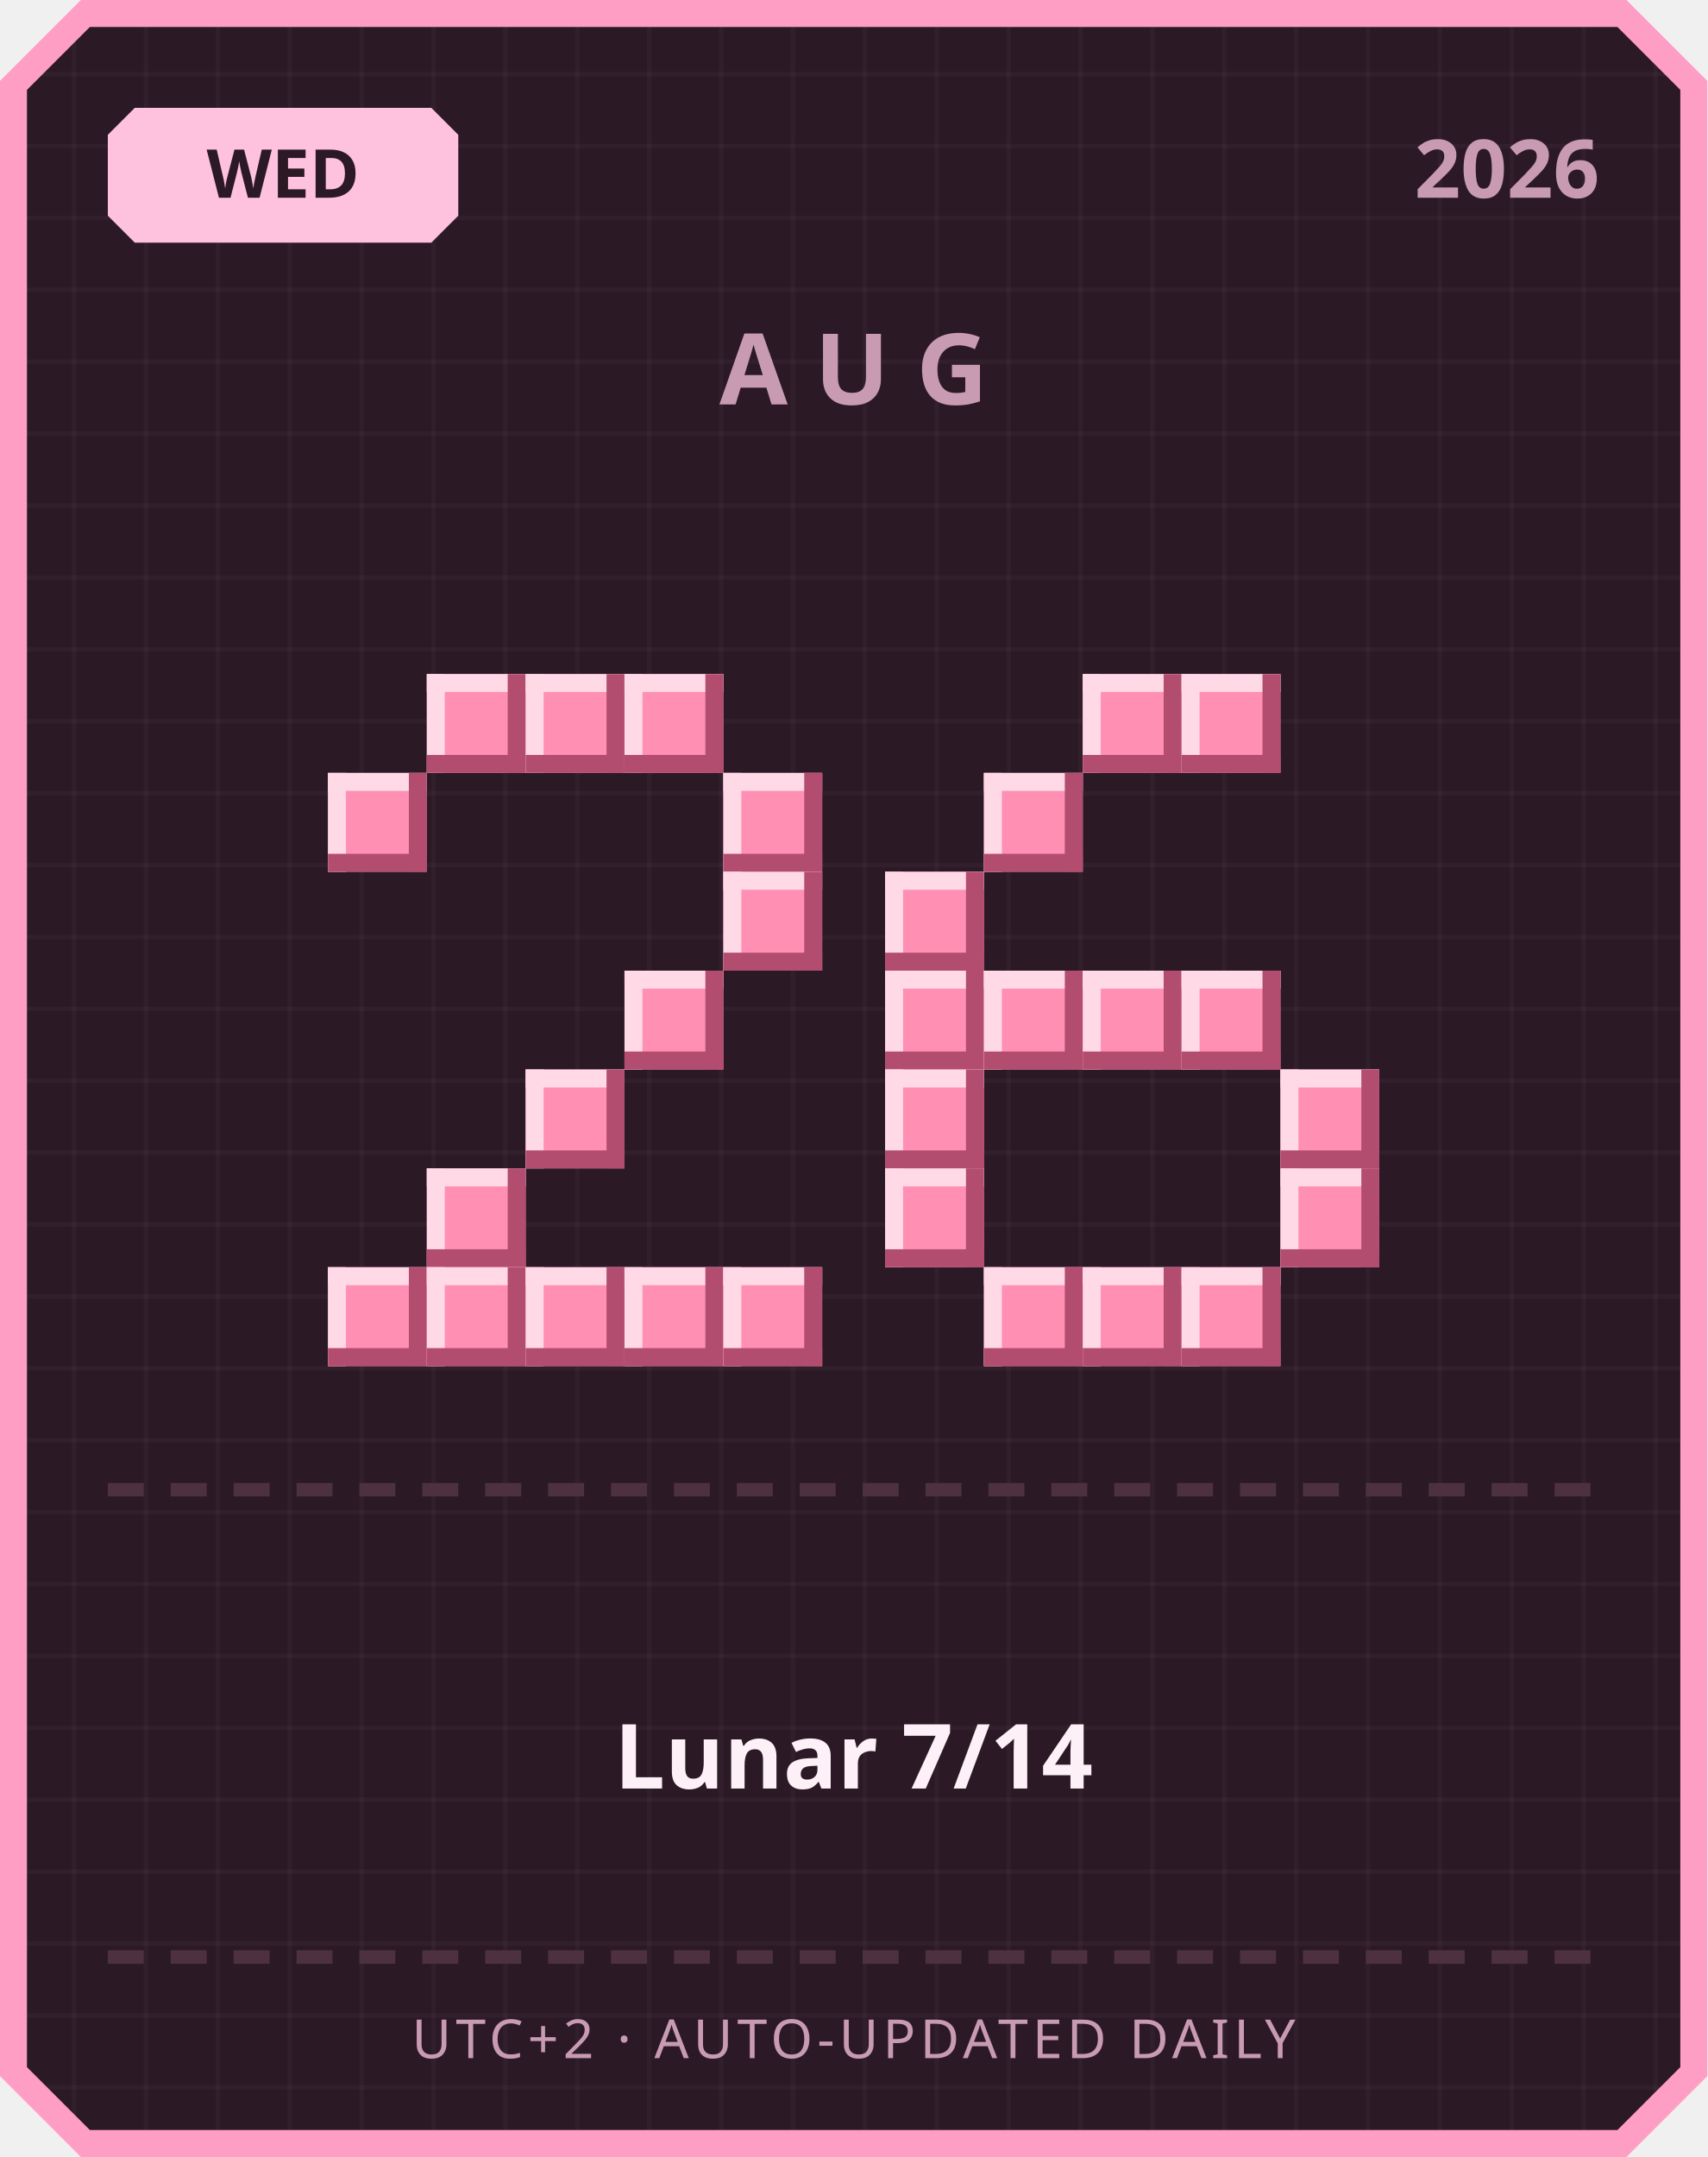
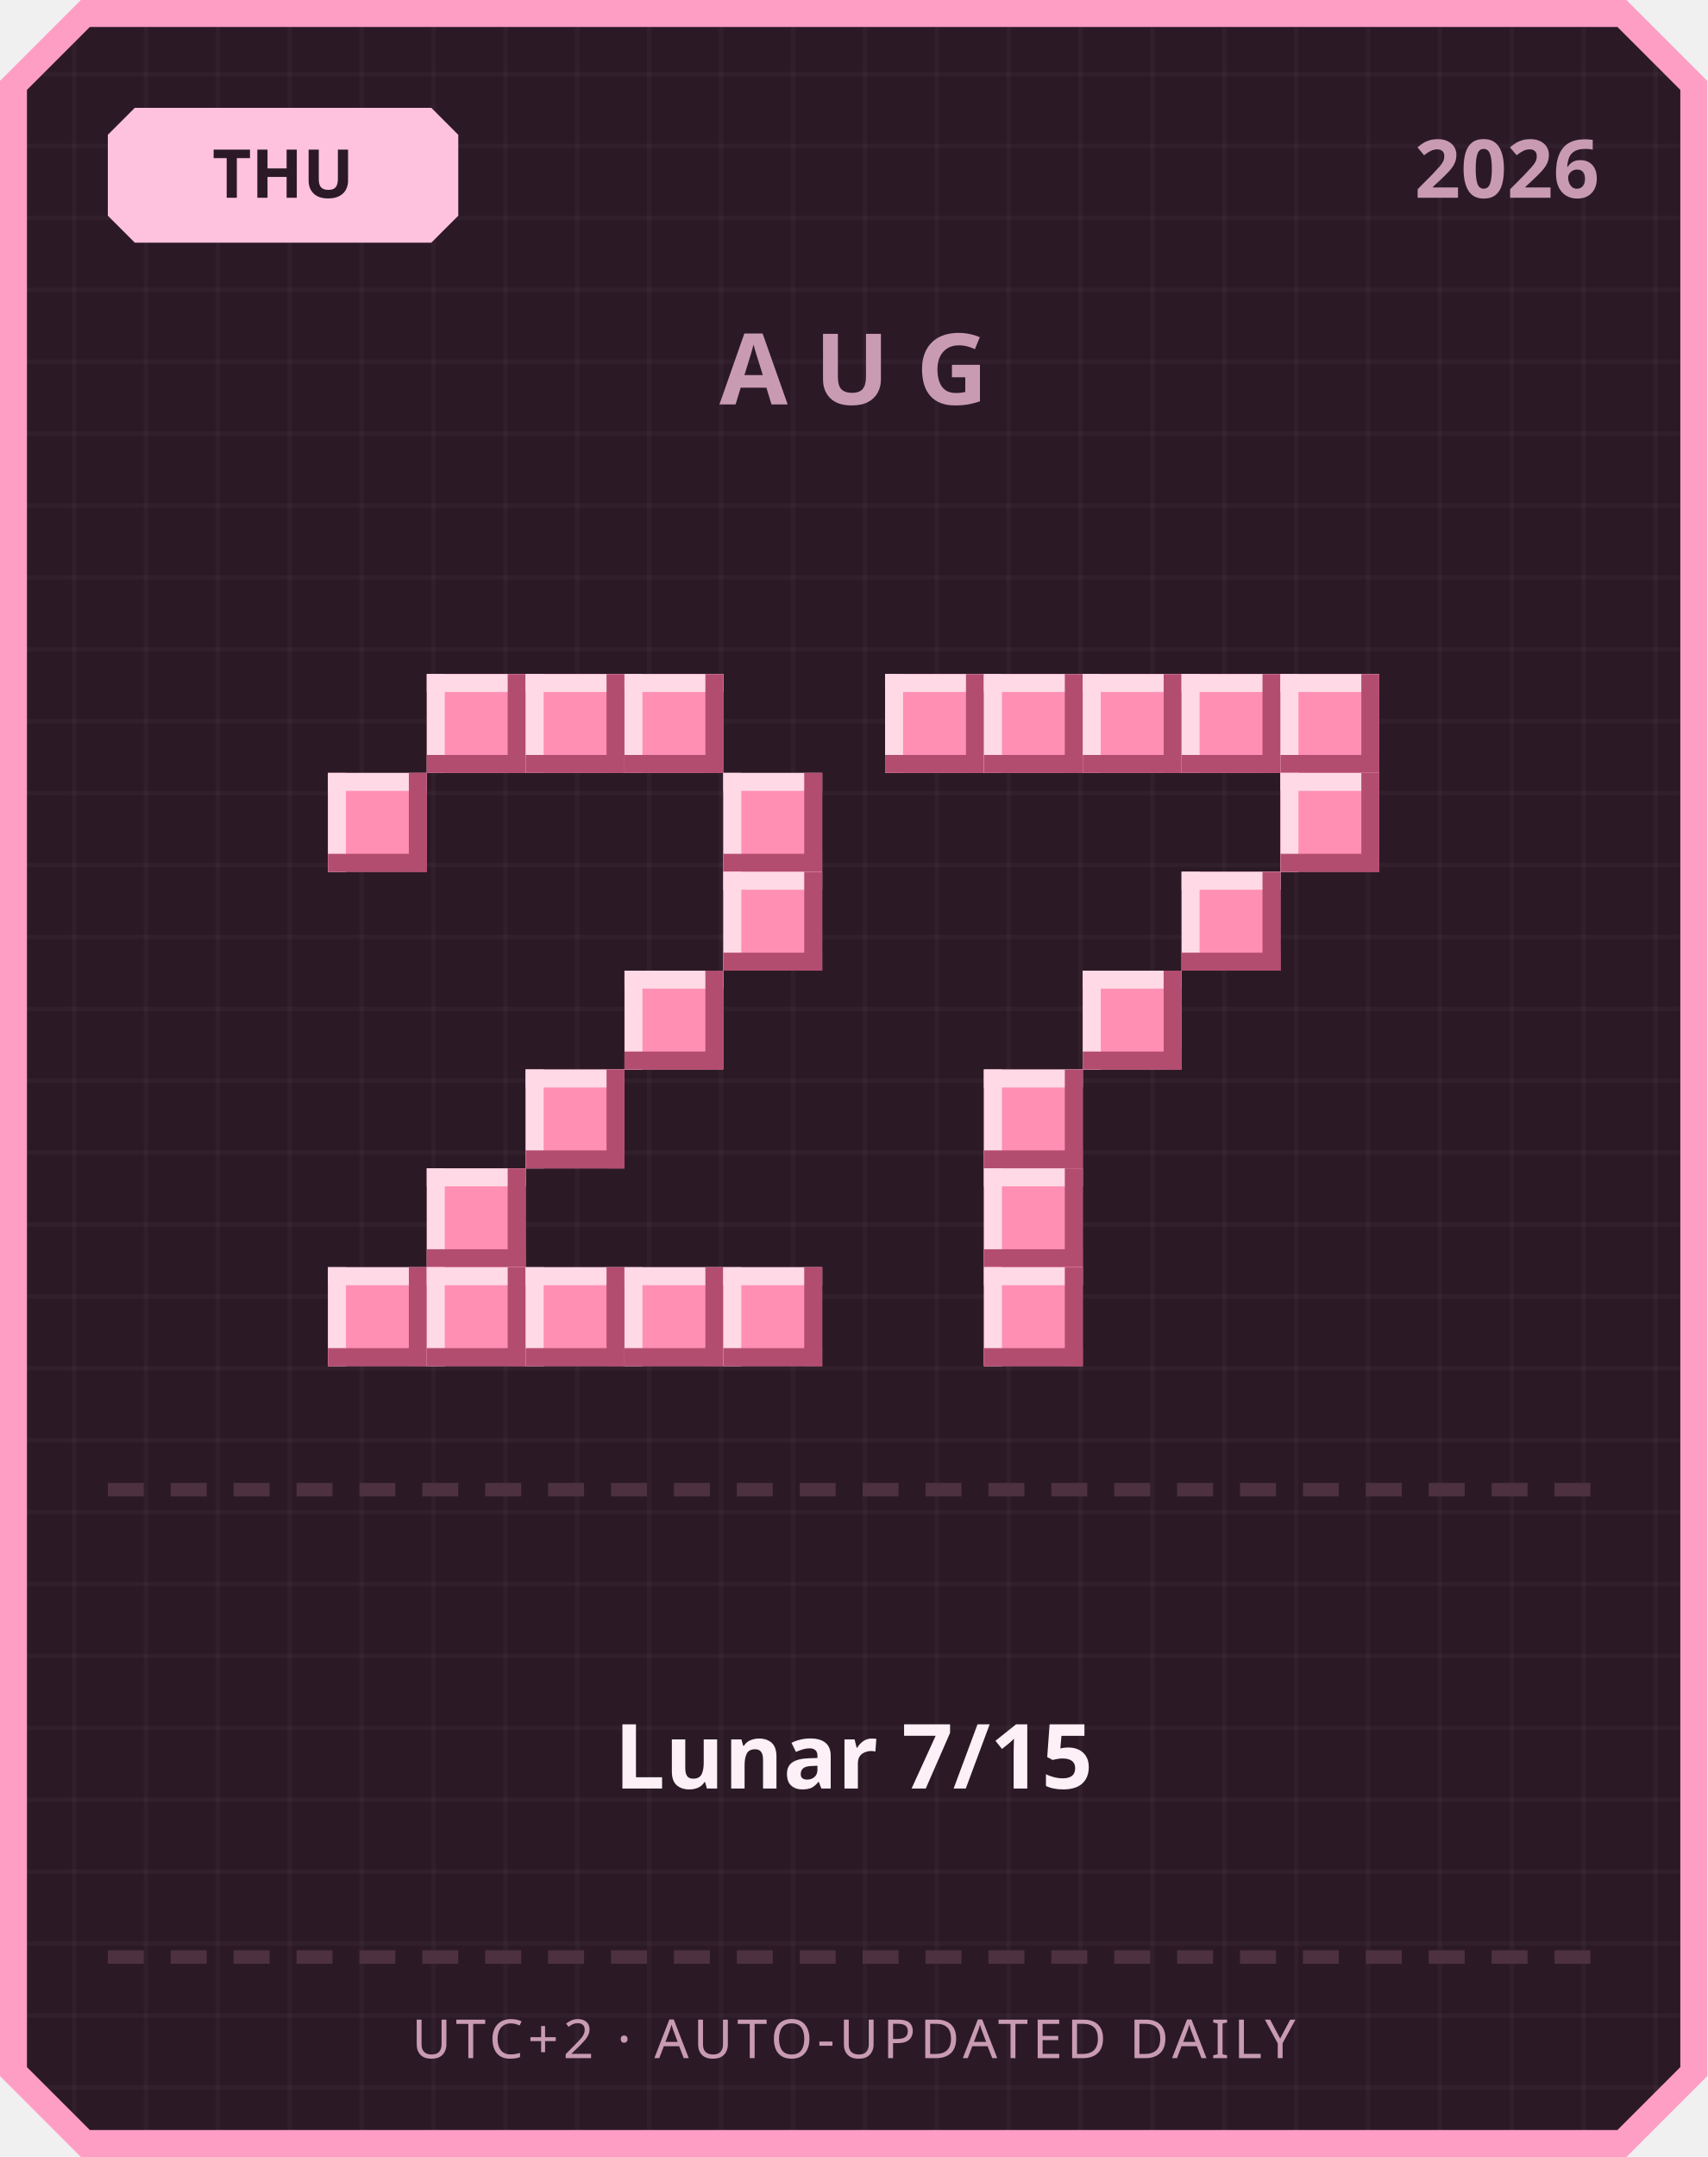
<svg xmlns="http://www.w3.org/2000/svg" width="380" height="480" viewBox="0 0 380 480">
  <defs>
    <pattern id="grid" width="16" height="16" patternUnits="userSpaceOnUse">
      <rect width="16" height="16" fill="#2b1a26" />
      <rect width="1" height="16" fill="#ffffff" opacity="0.03" />
      <rect width="16" height="1" fill="#ffffff" opacity="0.03" />
    </pattern>
  </defs>
  <path d="M 18,0 L 362,0 L 380,18 L 380,462 L 362,480 L 18,480 L 0,462 L 0,18 Z" fill="#ff9ec4" />
  <path d="M 20,6 L 360,6 L 374,20 L 374,460 L 360,474 L 20,474 L 6,460 L 6,20 Z" fill="url(#grid)" />
  <path d="M 30,24 L 96,24 L 102,30 L 102,48 L 96,54 L 30,54 L 24,48 L 24,30 Z" fill="#ffc2de" />
-   <text x="63" y="44" text-anchor="middle" font-family="'Segoe UI', sans-serif" font-size="15" font-weight="700" fill="#2b1a26">WED</text>
+   <text x="63" y="44" text-anchor="middle" font-family="'Segoe UI', sans-serif" font-size="15" font-weight="700" fill="#2b1a26">THU</text>
  <text x="356" y="44" text-anchor="end" font-family="'Segoe UI', sans-serif" font-size="18" font-weight="700" fill="#c99bb3">2026</text>
  <text x="190" y="90" text-anchor="middle" font-family="'Segoe UI', sans-serif" font-size="22" font-weight="700" letter-spacing="6" fill="#c99bb3">AUG</text>
  <rect x="95" y="150" width="22" height="22" fill="#ff8fb3" />
  <rect x="95" y="150" width="22" height="4" fill="#ffd9e6" />
  <rect x="95" y="150" width="4" height="22" fill="#ffd9e6" />
  <rect x="95" y="168" width="22" height="4" fill="#b34d70" />
  <rect x="113" y="150" width="4" height="22" fill="#b34d70" />
  <rect x="117" y="150" width="22" height="22" fill="#ff8fb3" />
  <rect x="117" y="150" width="22" height="4" fill="#ffd9e6" />
  <rect x="117" y="150" width="4" height="22" fill="#ffd9e6" />
  <rect x="117" y="168" width="22" height="4" fill="#b34d70" />
  <rect x="135" y="150" width="4" height="22" fill="#b34d70" />
  <rect x="139" y="150" width="22" height="22" fill="#ff8fb3" />
  <rect x="139" y="150" width="22" height="4" fill="#ffd9e6" />
  <rect x="139" y="150" width="4" height="22" fill="#ffd9e6" />
  <rect x="139" y="168" width="22" height="4" fill="#b34d70" />
  <rect x="157" y="150" width="4" height="22" fill="#b34d70" />
  <rect x="73" y="172" width="22" height="22" fill="#ff8fb3" />
  <rect x="73" y="172" width="22" height="4" fill="#ffd9e6" />
  <rect x="73" y="172" width="4" height="22" fill="#ffd9e6" />
  <rect x="73" y="190" width="22" height="4" fill="#b34d70" />
  <rect x="91" y="172" width="4" height="22" fill="#b34d70" />
  <rect x="161" y="172" width="22" height="22" fill="#ff8fb3" />
  <rect x="161" y="172" width="22" height="4" fill="#ffd9e6" />
  <rect x="161" y="172" width="4" height="22" fill="#ffd9e6" />
  <rect x="161" y="190" width="22" height="4" fill="#b34d70" />
  <rect x="179" y="172" width="4" height="22" fill="#b34d70" />
  <rect x="161" y="194" width="22" height="22" fill="#ff8fb3" />
  <rect x="161" y="194" width="22" height="4" fill="#ffd9e6" />
  <rect x="161" y="194" width="4" height="22" fill="#ffd9e6" />
  <rect x="161" y="212" width="22" height="4" fill="#b34d70" />
  <rect x="179" y="194" width="4" height="22" fill="#b34d70" />
  <rect x="139" y="216" width="22" height="22" fill="#ff8fb3" />
  <rect x="139" y="216" width="22" height="4" fill="#ffd9e6" />
  <rect x="139" y="216" width="4" height="22" fill="#ffd9e6" />
  <rect x="139" y="234" width="22" height="4" fill="#b34d70" />
  <rect x="157" y="216" width="4" height="22" fill="#b34d70" />
  <rect x="117" y="238" width="22" height="22" fill="#ff8fb3" />
  <rect x="117" y="238" width="22" height="4" fill="#ffd9e6" />
  <rect x="117" y="238" width="4" height="22" fill="#ffd9e6" />
  <rect x="117" y="256" width="22" height="4" fill="#b34d70" />
  <rect x="135" y="238" width="4" height="22" fill="#b34d70" />
  <rect x="95" y="260" width="22" height="22" fill="#ff8fb3" />
  <rect x="95" y="260" width="22" height="4" fill="#ffd9e6" />
  <rect x="95" y="260" width="4" height="22" fill="#ffd9e6" />
  <rect x="95" y="278" width="22" height="4" fill="#b34d70" />
  <rect x="113" y="260" width="4" height="22" fill="#b34d70" />
  <rect x="73" y="282" width="22" height="22" fill="#ff8fb3" />
  <rect x="73" y="282" width="22" height="4" fill="#ffd9e6" />
  <rect x="73" y="282" width="4" height="22" fill="#ffd9e6" />
  <rect x="73" y="300" width="22" height="4" fill="#b34d70" />
  <rect x="91" y="282" width="4" height="22" fill="#b34d70" />
  <rect x="95" y="282" width="22" height="22" fill="#ff8fb3" />
  <rect x="95" y="282" width="22" height="4" fill="#ffd9e6" />
  <rect x="95" y="282" width="4" height="22" fill="#ffd9e6" />
  <rect x="95" y="300" width="22" height="4" fill="#b34d70" />
  <rect x="113" y="282" width="4" height="22" fill="#b34d70" />
  <rect x="117" y="282" width="22" height="22" fill="#ff8fb3" />
  <rect x="117" y="282" width="22" height="4" fill="#ffd9e6" />
  <rect x="117" y="282" width="4" height="22" fill="#ffd9e6" />
  <rect x="117" y="300" width="22" height="4" fill="#b34d70" />
  <rect x="135" y="282" width="4" height="22" fill="#b34d70" />
  <rect x="139" y="282" width="22" height="22" fill="#ff8fb3" />
  <rect x="139" y="282" width="22" height="4" fill="#ffd9e6" />
  <rect x="139" y="282" width="4" height="22" fill="#ffd9e6" />
  <rect x="139" y="300" width="22" height="4" fill="#b34d70" />
  <rect x="157" y="282" width="4" height="22" fill="#b34d70" />
  <rect x="161" y="282" width="22" height="22" fill="#ff8fb3" />
  <rect x="161" y="282" width="22" height="4" fill="#ffd9e6" />
  <rect x="161" y="282" width="4" height="22" fill="#ffd9e6" />
  <rect x="161" y="300" width="22" height="4" fill="#b34d70" />
  <rect x="179" y="282" width="4" height="22" fill="#b34d70" />
+   <rect x="197" y="150" width="22" height="22" fill="#ff8fb3" />
+   <rect x="197" y="150" width="22" height="4" fill="#ffd9e6" />
+   <rect x="197" y="150" width="4" height="22" fill="#ffd9e6" />
+   <rect x="197" y="168" width="22" height="4" fill="#b34d70" />
+   <rect x="215" y="150" width="4" height="22" fill="#b34d70" />
+   <rect x="219" y="150" width="22" height="22" fill="#ff8fb3" />
+   <rect x="219" y="150" width="22" height="4" fill="#ffd9e6" />
+   <rect x="219" y="150" width="4" height="22" fill="#ffd9e6" />
+   <rect x="219" y="168" width="22" height="4" fill="#b34d70" />
+   <rect x="237" y="150" width="4" height="22" fill="#b34d70" />
  <rect x="241" y="150" width="22" height="22" fill="#ff8fb3" />
  <rect x="241" y="150" width="22" height="4" fill="#ffd9e6" />
  <rect x="241" y="150" width="4" height="22" fill="#ffd9e6" />
  <rect x="241" y="168" width="22" height="4" fill="#b34d70" />
  <rect x="259" y="150" width="4" height="22" fill="#b34d70" />
  <rect x="263" y="150" width="22" height="22" fill="#ff8fb3" />
  <rect x="263" y="150" width="22" height="4" fill="#ffd9e6" />
  <rect x="263" y="150" width="4" height="22" fill="#ffd9e6" />
  <rect x="263" y="168" width="22" height="4" fill="#b34d70" />
  <rect x="281" y="150" width="4" height="22" fill="#b34d70" />
-   <rect x="219" y="172" width="22" height="22" fill="#ff8fb3" />
-   <rect x="219" y="172" width="22" height="4" fill="#ffd9e6" />
-   <rect x="219" y="172" width="4" height="22" fill="#ffd9e6" />
-   <rect x="219" y="190" width="22" height="4" fill="#b34d70" />
-   <rect x="237" y="172" width="4" height="22" fill="#b34d70" />
-   <rect x="197" y="194" width="22" height="22" fill="#ff8fb3" />
-   <rect x="197" y="194" width="22" height="4" fill="#ffd9e6" />
-   <rect x="197" y="194" width="4" height="22" fill="#ffd9e6" />
-   <rect x="197" y="212" width="22" height="4" fill="#b34d70" />
-   <rect x="215" y="194" width="4" height="22" fill="#b34d70" />
-   <rect x="197" y="216" width="22" height="22" fill="#ff8fb3" />
-   <rect x="197" y="216" width="22" height="4" fill="#ffd9e6" />
-   <rect x="197" y="216" width="4" height="22" fill="#ffd9e6" />
-   <rect x="197" y="234" width="22" height="4" fill="#b34d70" />
-   <rect x="215" y="216" width="4" height="22" fill="#b34d70" />
-   <rect x="219" y="216" width="22" height="22" fill="#ff8fb3" />
-   <rect x="219" y="216" width="22" height="4" fill="#ffd9e6" />
-   <rect x="219" y="216" width="4" height="22" fill="#ffd9e6" />
-   <rect x="219" y="234" width="22" height="4" fill="#b34d70" />
-   <rect x="237" y="216" width="4" height="22" fill="#b34d70" />
+   <rect x="285" y="150" width="22" height="22" fill="#ff8fb3" />
+   <rect x="285" y="150" width="22" height="4" fill="#ffd9e6" />
+   <rect x="285" y="150" width="4" height="22" fill="#ffd9e6" />
+   <rect x="285" y="168" width="22" height="4" fill="#b34d70" />
+   <rect x="303" y="150" width="4" height="22" fill="#b34d70" />
+   <rect x="285" y="172" width="22" height="22" fill="#ff8fb3" />
+   <rect x="285" y="172" width="22" height="4" fill="#ffd9e6" />
+   <rect x="285" y="172" width="4" height="22" fill="#ffd9e6" />
+   <rect x="285" y="190" width="22" height="4" fill="#b34d70" />
+   <rect x="303" y="172" width="4" height="22" fill="#b34d70" />
+   <rect x="263" y="194" width="22" height="22" fill="#ff8fb3" />
+   <rect x="263" y="194" width="22" height="4" fill="#ffd9e6" />
+   <rect x="263" y="194" width="4" height="22" fill="#ffd9e6" />
+   <rect x="263" y="212" width="22" height="4" fill="#b34d70" />
+   <rect x="281" y="194" width="4" height="22" fill="#b34d70" />
  <rect x="241" y="216" width="22" height="22" fill="#ff8fb3" />
  <rect x="241" y="216" width="22" height="4" fill="#ffd9e6" />
  <rect x="241" y="216" width="4" height="22" fill="#ffd9e6" />
  <rect x="241" y="234" width="22" height="4" fill="#b34d70" />
  <rect x="259" y="216" width="4" height="22" fill="#b34d70" />
-   <rect x="263" y="216" width="22" height="22" fill="#ff8fb3" />
-   <rect x="263" y="216" width="22" height="4" fill="#ffd9e6" />
-   <rect x="263" y="216" width="4" height="22" fill="#ffd9e6" />
-   <rect x="263" y="234" width="22" height="4" fill="#b34d70" />
-   <rect x="281" y="216" width="4" height="22" fill="#b34d70" />
-   <rect x="197" y="238" width="22" height="22" fill="#ff8fb3" />
-   <rect x="197" y="238" width="22" height="4" fill="#ffd9e6" />
-   <rect x="197" y="238" width="4" height="22" fill="#ffd9e6" />
-   <rect x="197" y="256" width="22" height="4" fill="#b34d70" />
-   <rect x="215" y="238" width="4" height="22" fill="#b34d70" />
-   <rect x="285" y="238" width="22" height="22" fill="#ff8fb3" />
-   <rect x="285" y="238" width="22" height="4" fill="#ffd9e6" />
-   <rect x="285" y="238" width="4" height="22" fill="#ffd9e6" />
-   <rect x="285" y="256" width="22" height="4" fill="#b34d70" />
-   <rect x="303" y="238" width="4" height="22" fill="#b34d70" />
-   <rect x="197" y="260" width="22" height="22" fill="#ff8fb3" />
-   <rect x="197" y="260" width="22" height="4" fill="#ffd9e6" />
-   <rect x="197" y="260" width="4" height="22" fill="#ffd9e6" />
-   <rect x="197" y="278" width="22" height="4" fill="#b34d70" />
-   <rect x="215" y="260" width="4" height="22" fill="#b34d70" />
-   <rect x="285" y="260" width="22" height="22" fill="#ff8fb3" />
-   <rect x="285" y="260" width="22" height="4" fill="#ffd9e6" />
-   <rect x="285" y="260" width="4" height="22" fill="#ffd9e6" />
-   <rect x="285" y="278" width="22" height="4" fill="#b34d70" />
-   <rect x="303" y="260" width="4" height="22" fill="#b34d70" />
+   <rect x="219" y="238" width="22" height="22" fill="#ff8fb3" />
+   <rect x="219" y="238" width="22" height="4" fill="#ffd9e6" />
+   <rect x="219" y="238" width="4" height="22" fill="#ffd9e6" />
+   <rect x="219" y="256" width="22" height="4" fill="#b34d70" />
+   <rect x="237" y="238" width="4" height="22" fill="#b34d70" />
+   <rect x="219" y="260" width="22" height="22" fill="#ff8fb3" />
+   <rect x="219" y="260" width="22" height="4" fill="#ffd9e6" />
+   <rect x="219" y="260" width="4" height="22" fill="#ffd9e6" />
+   <rect x="219" y="278" width="22" height="4" fill="#b34d70" />
+   <rect x="237" y="260" width="4" height="22" fill="#b34d70" />
  <rect x="219" y="282" width="22" height="22" fill="#ff8fb3" />
  <rect x="219" y="282" width="22" height="4" fill="#ffd9e6" />
  <rect x="219" y="282" width="4" height="22" fill="#ffd9e6" />
  <rect x="219" y="300" width="22" height="4" fill="#b34d70" />
  <rect x="237" y="282" width="4" height="22" fill="#b34d70" />
-   <rect x="241" y="282" width="22" height="22" fill="#ff8fb3" />
-   <rect x="241" y="282" width="22" height="4" fill="#ffd9e6" />
-   <rect x="241" y="282" width="4" height="22" fill="#ffd9e6" />
-   <rect x="241" y="300" width="22" height="4" fill="#b34d70" />
-   <rect x="259" y="282" width="4" height="22" fill="#b34d70" />
-   <rect x="263" y="282" width="22" height="22" fill="#ff8fb3" />
-   <rect x="263" y="282" width="22" height="4" fill="#ffd9e6" />
-   <rect x="263" y="282" width="4" height="22" fill="#ffd9e6" />
-   <rect x="263" y="300" width="22" height="4" fill="#b34d70" />
-   <rect x="281" y="282" width="4" height="22" fill="#b34d70" />
  <rect x="24" y="330" width="8" height="3" fill="#4d3140" />
  <rect x="38" y="330" width="8" height="3" fill="#4d3140" />
  <rect x="52" y="330" width="8" height="3" fill="#4d3140" />
  <rect x="66" y="330" width="8" height="3" fill="#4d3140" />
  <rect x="80" y="330" width="8" height="3" fill="#4d3140" />
  <rect x="94" y="330" width="8" height="3" fill="#4d3140" />
  <rect x="108" y="330" width="8" height="3" fill="#4d3140" />
  <rect x="122" y="330" width="8" height="3" fill="#4d3140" />
  <rect x="136" y="330" width="8" height="3" fill="#4d3140" />
  <rect x="150" y="330" width="8" height="3" fill="#4d3140" />
  <rect x="164" y="330" width="8" height="3" fill="#4d3140" />
  <rect x="178" y="330" width="8" height="3" fill="#4d3140" />
  <rect x="192" y="330" width="8" height="3" fill="#4d3140" />
  <rect x="206" y="330" width="8" height="3" fill="#4d3140" />
  <rect x="220" y="330" width="8" height="3" fill="#4d3140" />
  <rect x="234" y="330" width="8" height="3" fill="#4d3140" />
  <rect x="248" y="330" width="8" height="3" fill="#4d3140" />
  <rect x="262" y="330" width="8" height="3" fill="#4d3140" />
  <rect x="276" y="330" width="8" height="3" fill="#4d3140" />
  <rect x="290" y="330" width="8" height="3" fill="#4d3140" />
  <rect x="304" y="330" width="8" height="3" fill="#4d3140" />
  <rect x="318" y="330" width="8" height="3" fill="#4d3140" />
  <rect x="332" y="330" width="8" height="3" fill="#4d3140" />
  <rect x="346" y="330" width="8" height="3" fill="#4d3140" />
-   <text x="190" y="398" text-anchor="middle" font-family="'Segoe UI', 'Microsoft JhengHei', sans-serif" font-size="20" font-weight="700" fill="#fdf0f6">Lunar 7/14</text>
+   <text x="190" y="398" text-anchor="middle" font-family="'Segoe UI', 'Microsoft JhengHei', sans-serif" font-size="20" font-weight="700" fill="#fdf0f6">Lunar 7/15</text>
  <rect x="24" y="434" width="8" height="3" fill="#4d3140" />
  <rect x="38" y="434" width="8" height="3" fill="#4d3140" />
  <rect x="52" y="434" width="8" height="3" fill="#4d3140" />
  <rect x="66" y="434" width="8" height="3" fill="#4d3140" />
  <rect x="80" y="434" width="8" height="3" fill="#4d3140" />
  <rect x="94" y="434" width="8" height="3" fill="#4d3140" />
  <rect x="108" y="434" width="8" height="3" fill="#4d3140" />
  <rect x="122" y="434" width="8" height="3" fill="#4d3140" />
  <rect x="136" y="434" width="8" height="3" fill="#4d3140" />
  <rect x="150" y="434" width="8" height="3" fill="#4d3140" />
  <rect x="164" y="434" width="8" height="3" fill="#4d3140" />
  <rect x="178" y="434" width="8" height="3" fill="#4d3140" />
  <rect x="192" y="434" width="8" height="3" fill="#4d3140" />
  <rect x="206" y="434" width="8" height="3" fill="#4d3140" />
  <rect x="220" y="434" width="8" height="3" fill="#4d3140" />
  <rect x="234" y="434" width="8" height="3" fill="#4d3140" />
  <rect x="248" y="434" width="8" height="3" fill="#4d3140" />
  <rect x="262" y="434" width="8" height="3" fill="#4d3140" />
  <rect x="276" y="434" width="8" height="3" fill="#4d3140" />
  <rect x="290" y="434" width="8" height="3" fill="#4d3140" />
  <rect x="304" y="434" width="8" height="3" fill="#4d3140" />
  <rect x="318" y="434" width="8" height="3" fill="#4d3140" />
  <rect x="332" y="434" width="8" height="3" fill="#4d3140" />
  <rect x="346" y="434" width="8" height="3" fill="#4d3140" />
  <text x="190" y="458" text-anchor="middle" font-family="'Segoe UI', sans-serif" font-size="12" letter-spacing="1" fill="#c99bb3">UTC+2 · AUTO-UPDATED DAILY</text>
</svg>
